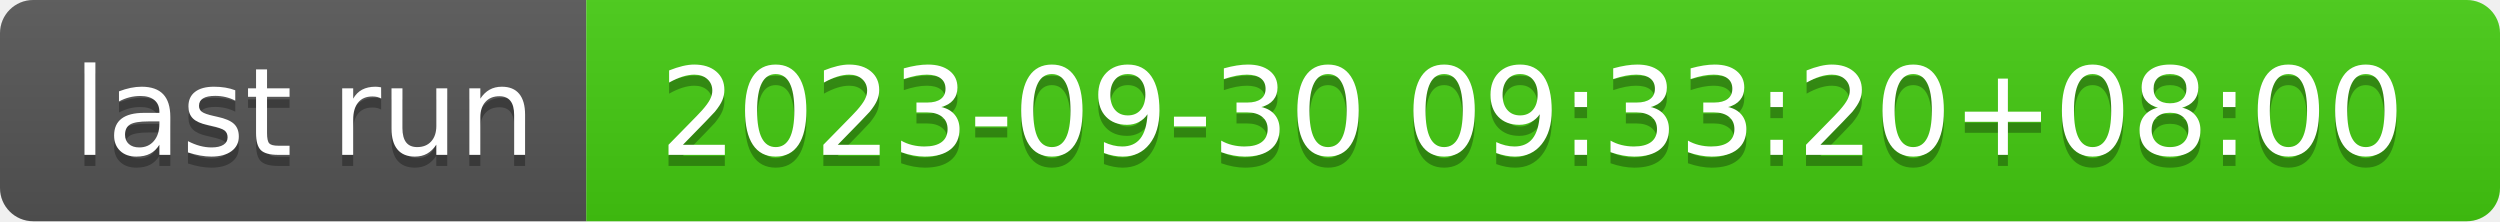
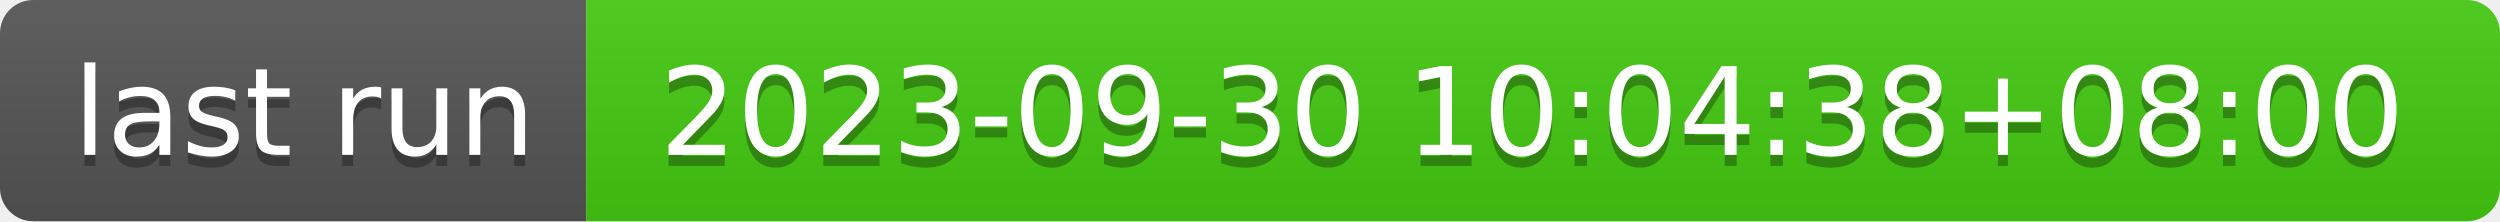
- <svg xmlns="http://www.w3.org/2000/svg" width="226" height="20" role="img" aria-label="last run: 2023-09-30 09:33:20+08:00">
+ <svg xmlns="http://www.w3.org/2000/svg" width="226" height="20" role="img" aria-label="last run: 2023-09-30 10:04:38+08:00">
  <linearGradient id="s" x2="0" y2="100%">
    <stop offset="0" stop-color="#bbb" stop-opacity=".1" />
    <stop offset="1" stop-opacity=".1" />
  </linearGradient>
  <clipPath id="r">
    <rect width="226" height="20" rx="3" fill="#fff" />
  </clipPath>
  <g clip-path="url(#r)">
    <rect width="53" height="20" fill="#555" />
    <rect x="53" width="173" height="20" fill="#4c1" />
    <rect width="226" height="20" fill="url(#s)" />
  </g>
  <g fill="#fff" text-anchor="middle" font-family="Verdana,Geneva,DejaVu Sans,sans-serif" text-rendering="geometricPrecision" font-size="110">
    <text aria-hidden="true" x="275" y="150" fill="#010101" fill-opacity=".3" transform="scale(.1)" textLength="430">last run</text>
    <text x="275" y="140" transform="scale(.1)" fill="#fff" textLength="430">last run</text>
-     <text aria-hidden="true" x="1385" y="150" fill="#010101" fill-opacity=".3" transform="scale(.1)" textLength="1630">2023-09-30 09:33:20+08:00</text>
-     <text x="1385" y="140" transform="scale(.1)" fill="#fff" textLength="1630">2023-09-30 09:33:20+08:00</text>
+     <text aria-hidden="true" x="1385" y="150" fill="#010101" fill-opacity=".3" transform="scale(.1)" textLength="1630">2023-09-30 10:04:38+08:00</text>
+     <text x="1385" y="140" transform="scale(.1)" fill="#fff" textLength="1630">2023-09-30 10:04:38+08:00</text>
  </g>
</svg>
